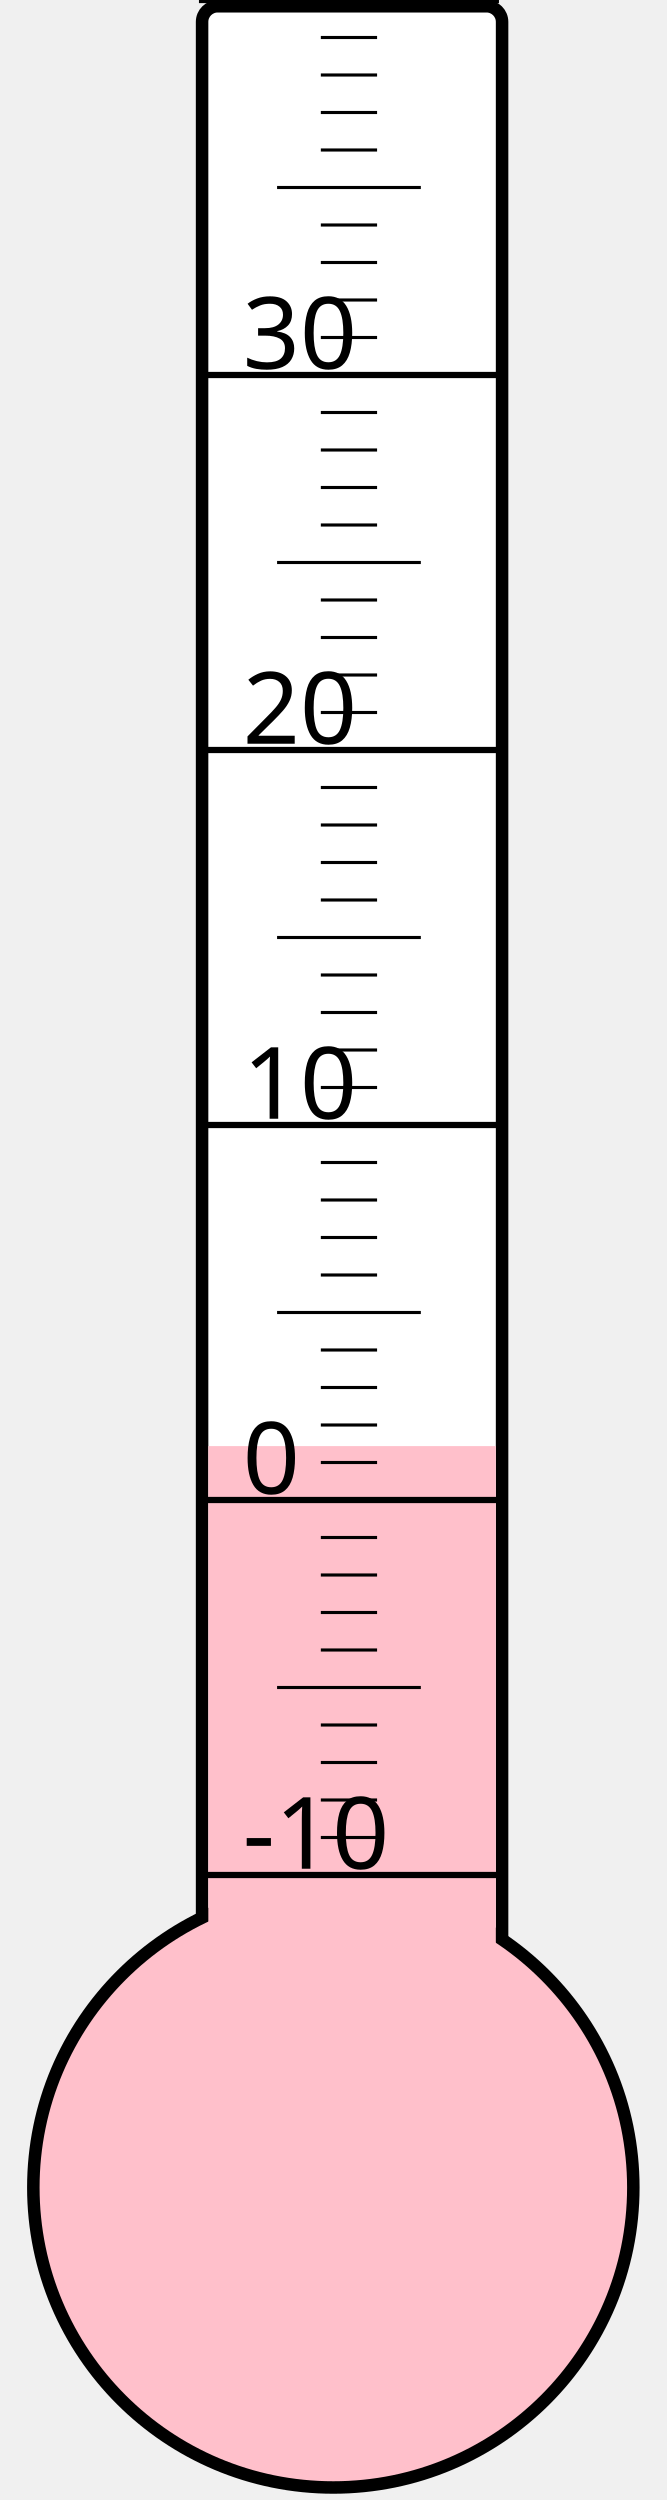
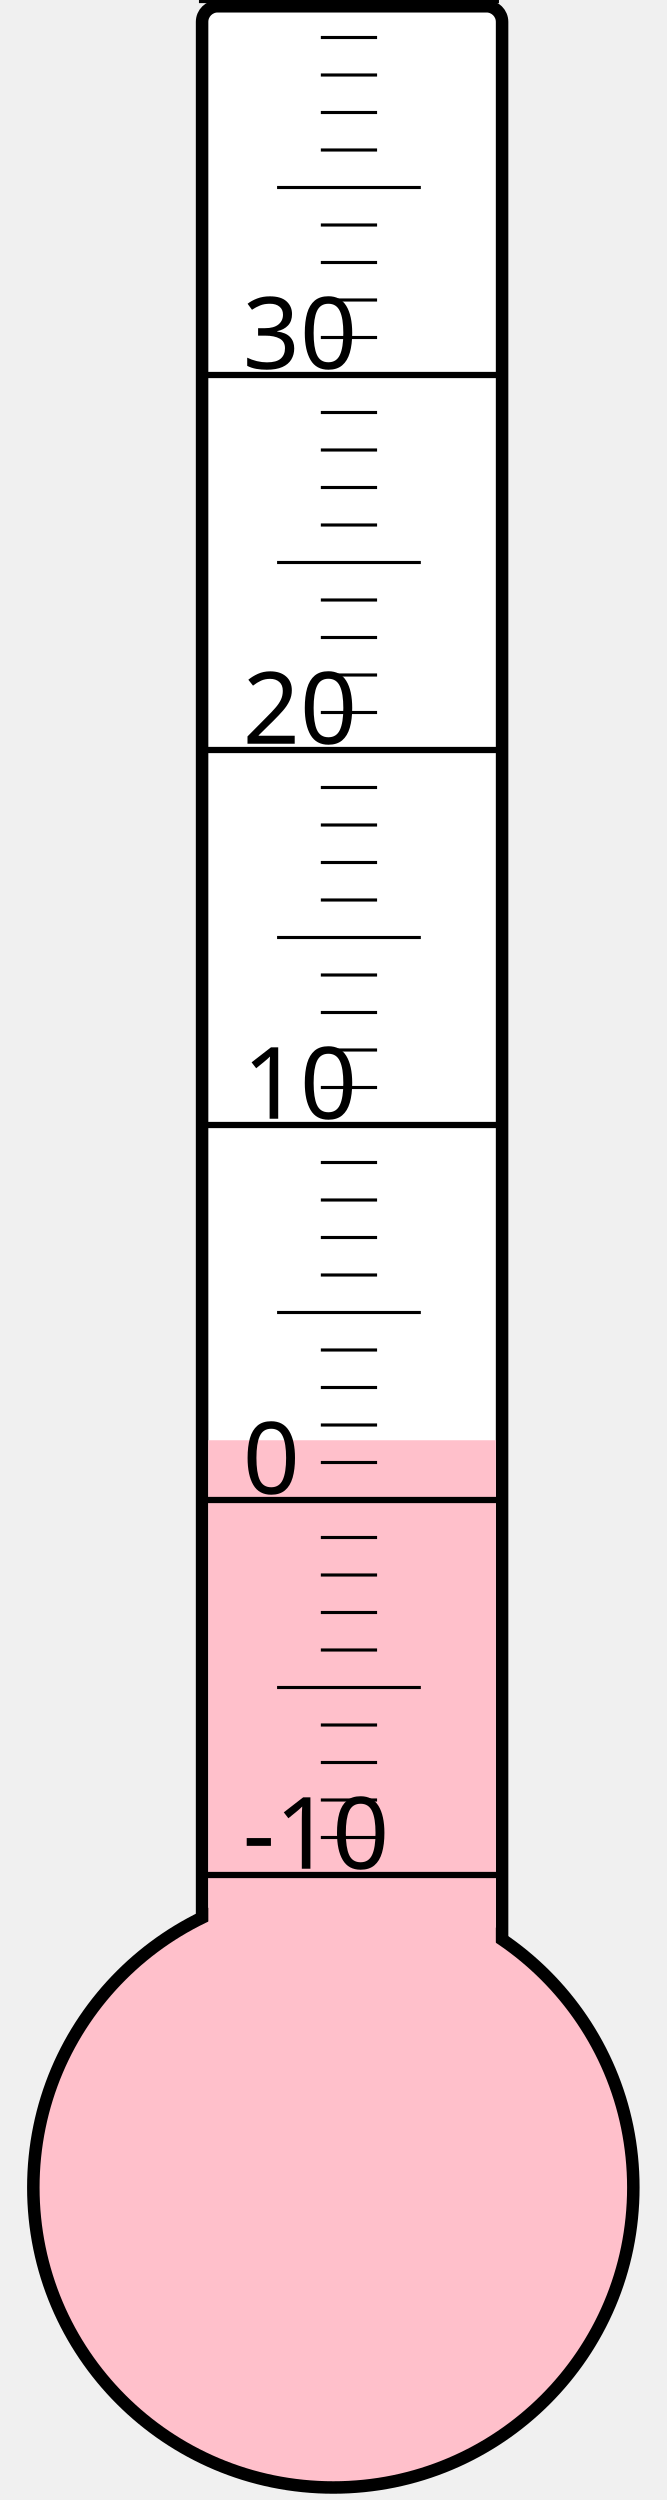
<svg xmlns="http://www.w3.org/2000/svg" width="40px" height="150px" viewBox="0 0 200 800">
  <rect width="200" height="800" x="0" y="0" style="fill: #ffffeb; fill-opacity: 0;" />
  <rect width="96" height="680" x="58" y="2" rx="5" ry="5" style="fill: white; fill-opacity: 1; stroke: black; stroke-width: 4;" />
  <circle cx="100" cy="700" r="96" style="fill: pink; stroke: black; stroke-width: 4;" />
-   <rect width="92" height="237.25" x="60" y="462.75" style="fill: pink; fill-opacity: 1; stroke-width: 0;" />
+   <rect width="92" height="239.125" x="60" y="460.875" style="fill: pink; fill-opacity: 1; stroke-width: 0;" />
  <text x="71" y="598" style="font-family: sans-serif; font-size: 24pt;">-10</text>
  <text x="71" y="478" style="font-family: sans-serif; font-size: 24pt;">0</text>
  <text x="71" y="358" style="font-family: sans-serif; font-size: 24pt;">10</text>
  <text x="71" y="238" style="font-family: sans-serif; font-size: 24pt;">20</text>
  <text x="71" y="118" style="font-family: sans-serif; font-size: 24pt;">30</text>
  <g style="stroke: black;">
    <line x1="57" y1="600" x2="153" y2="600" style="stroke-width: 2;" />
    <line x1="96" y1="588" x2="114" y2="588" style="stroke-width: 1;" />
    <line x1="96" y1="576" x2="114" y2="576" style="stroke-width: 1;" />
    <line x1="96" y1="564" x2="114" y2="564" style="stroke-width: 1;" />
    <line x1="96" y1="552" x2="114" y2="552" style="stroke-width: 1;" />
    <line x1="82" y1="540" x2="128" y2="540" style="stroke-width: 1;" />
    <line x1="96" y1="528" x2="114" y2="528" style="stroke-width: 1;" />
    <line x1="96" y1="516" x2="114" y2="516" style="stroke-width: 1;" />
    <line x1="96" y1="504" x2="114" y2="504" style="stroke-width: 1;" />
    <line x1="96" y1="492" x2="114" y2="492" style="stroke-width: 1;" />
    <line x1="57" y1="480" x2="153" y2="480" style="stroke-width: 2;" />
    <line x1="96" y1="468" x2="114" y2="468" style="stroke-width: 1;" />
    <line x1="96" y1="456" x2="114" y2="456" style="stroke-width: 1;" />
    <line x1="96" y1="444" x2="114" y2="444" style="stroke-width: 1;" />
    <line x1="96" y1="432" x2="114" y2="432" style="stroke-width: 1;" />
    <line x1="82" y1="420" x2="128" y2="420" style="stroke-width: 1;" />
    <line x1="96" y1="408" x2="114" y2="408" style="stroke-width: 1;" />
    <line x1="96" y1="396" x2="114" y2="396" style="stroke-width: 1;" />
    <line x1="96" y1="384" x2="114" y2="384" style="stroke-width: 1;" />
    <line x1="96" y1="372" x2="114" y2="372" style="stroke-width: 1;" />
    <line x1="57" y1="360" x2="153" y2="360" style="stroke-width: 2;" />
    <line x1="96" y1="348" x2="114" y2="348" style="stroke-width: 1;" />
    <line x1="96" y1="336" x2="114" y2="336" style="stroke-width: 1;" />
    <line x1="96" y1="324" x2="114" y2="324" style="stroke-width: 1;" />
    <line x1="96" y1="312" x2="114" y2="312" style="stroke-width: 1;" />
    <line x1="82" y1="300" x2="128" y2="300" style="stroke-width: 1;" />
    <line x1="96" y1="288" x2="114" y2="288" style="stroke-width: 1;" />
    <line x1="96" y1="276" x2="114" y2="276" style="stroke-width: 1;" />
    <line x1="96" y1="264" x2="114" y2="264" style="stroke-width: 1;" />
    <line x1="96" y1="252" x2="114" y2="252" style="stroke-width: 1;" />
    <line x1="57" y1="240" x2="153" y2="240" style="stroke-width: 2;" />
    <line x1="96" y1="228" x2="114" y2="228" style="stroke-width: 1;" />
    <line x1="96" y1="216" x2="114" y2="216" style="stroke-width: 1;" />
    <line x1="96" y1="204" x2="114" y2="204" style="stroke-width: 1;" />
    <line x1="96" y1="192" x2="114" y2="192" style="stroke-width: 1;" />
    <line x1="82" y1="180" x2="128" y2="180" style="stroke-width: 1;" />
    <line x1="96" y1="168" x2="114" y2="168" style="stroke-width: 1;" />
    <line x1="96" y1="156" x2="114" y2="156" style="stroke-width: 1;" />
    <line x1="96" y1="144" x2="114" y2="144" style="stroke-width: 1;" />
    <line x1="96" y1="132" x2="114" y2="132" style="stroke-width: 1;" />
    <line x1="57" y1="120" x2="153" y2="120" style="stroke-width: 2;" />
    <line x1="96" y1="108" x2="114" y2="108" style="stroke-width: 1;" />
    <line x1="96" y1="96" x2="114" y2="96" style="stroke-width: 1;" />
    <line x1="96" y1="84" x2="114" y2="84" style="stroke-width: 1;" />
    <line x1="96" y1="72" x2="114" y2="72" style="stroke-width: 1;" />
    <line x1="82" y1="60" x2="128" y2="60" style="stroke-width: 1;" />
    <line x1="96" y1="48" x2="114" y2="48" style="stroke-width: 1;" />
    <line x1="96" y1="36" x2="114" y2="36" style="stroke-width: 1;" />
    <line x1="96" y1="24" x2="114" y2="24" style="stroke-width: 1;" />
    <line x1="96" y1="12" x2="114" y2="12" style="stroke-width: 1;" />
    <line x1="57" y1="0" x2="153" y2="0" style="stroke-width: 2;" />
  </g>
</svg>
